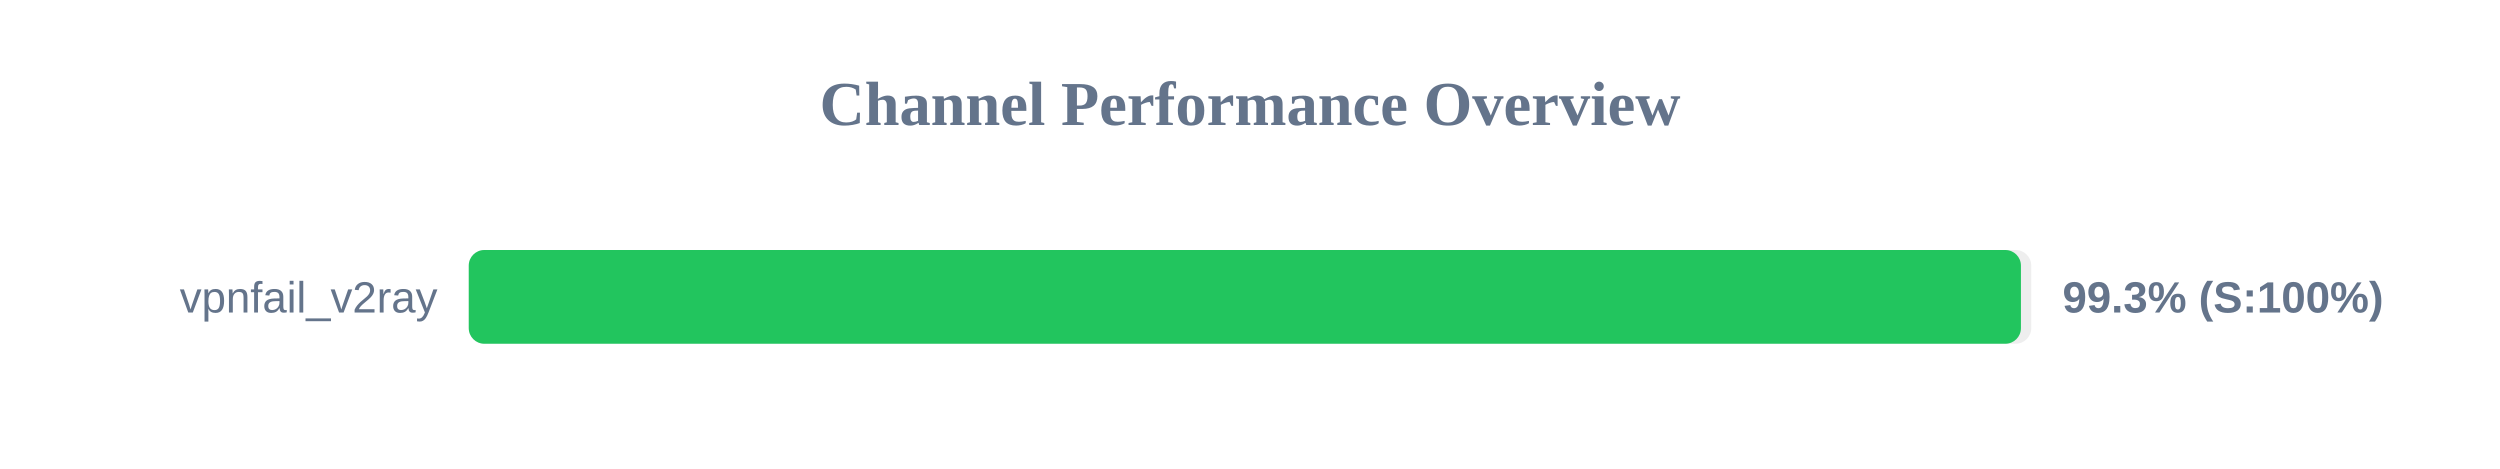
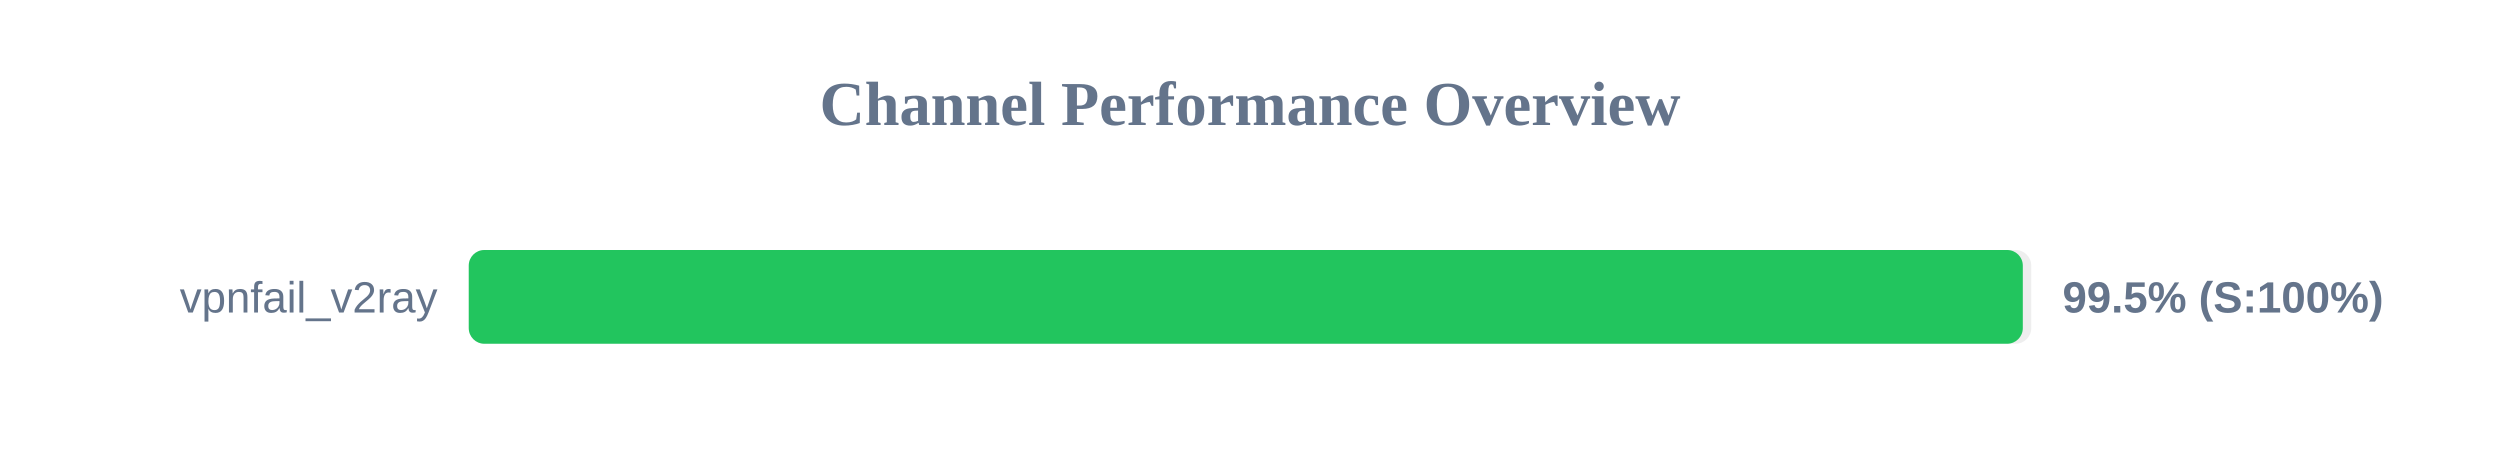
<svg xmlns="http://www.w3.org/2000/svg" width="800" height="150" version="1.1">
  <style>
        .row { font: 14px Arial; fill: #64748b; }
        .score { font: bold 14px Arial; fill: #64748b; }
    </style>
  <text x="400" y="40" text-anchor="middle" font-size="20px" font-weight="bold" fill="#64748b">Channel Performance Overview</text>
  <rect x="150" y="80" width="500" height="30" fill="#eee" rx="5" />
-   <rect x="150" y="80" width="496.7" height="30" fill="#22c55e" rx="5" />
+   <rect x="150" y="80" width="497.3" height="30" fill="#22c55e" rx="5" />
  <text x="140" y="100" text-anchor="end" class="row">vpnfail_v2ray</text>
-   <text x="660" y="100" text-anchor="start" class="score">99.3% (S:100%)</text>
+   <text x="660" y="100" text-anchor="start" class="score">99.5% (S:100%)</text>
</svg>
